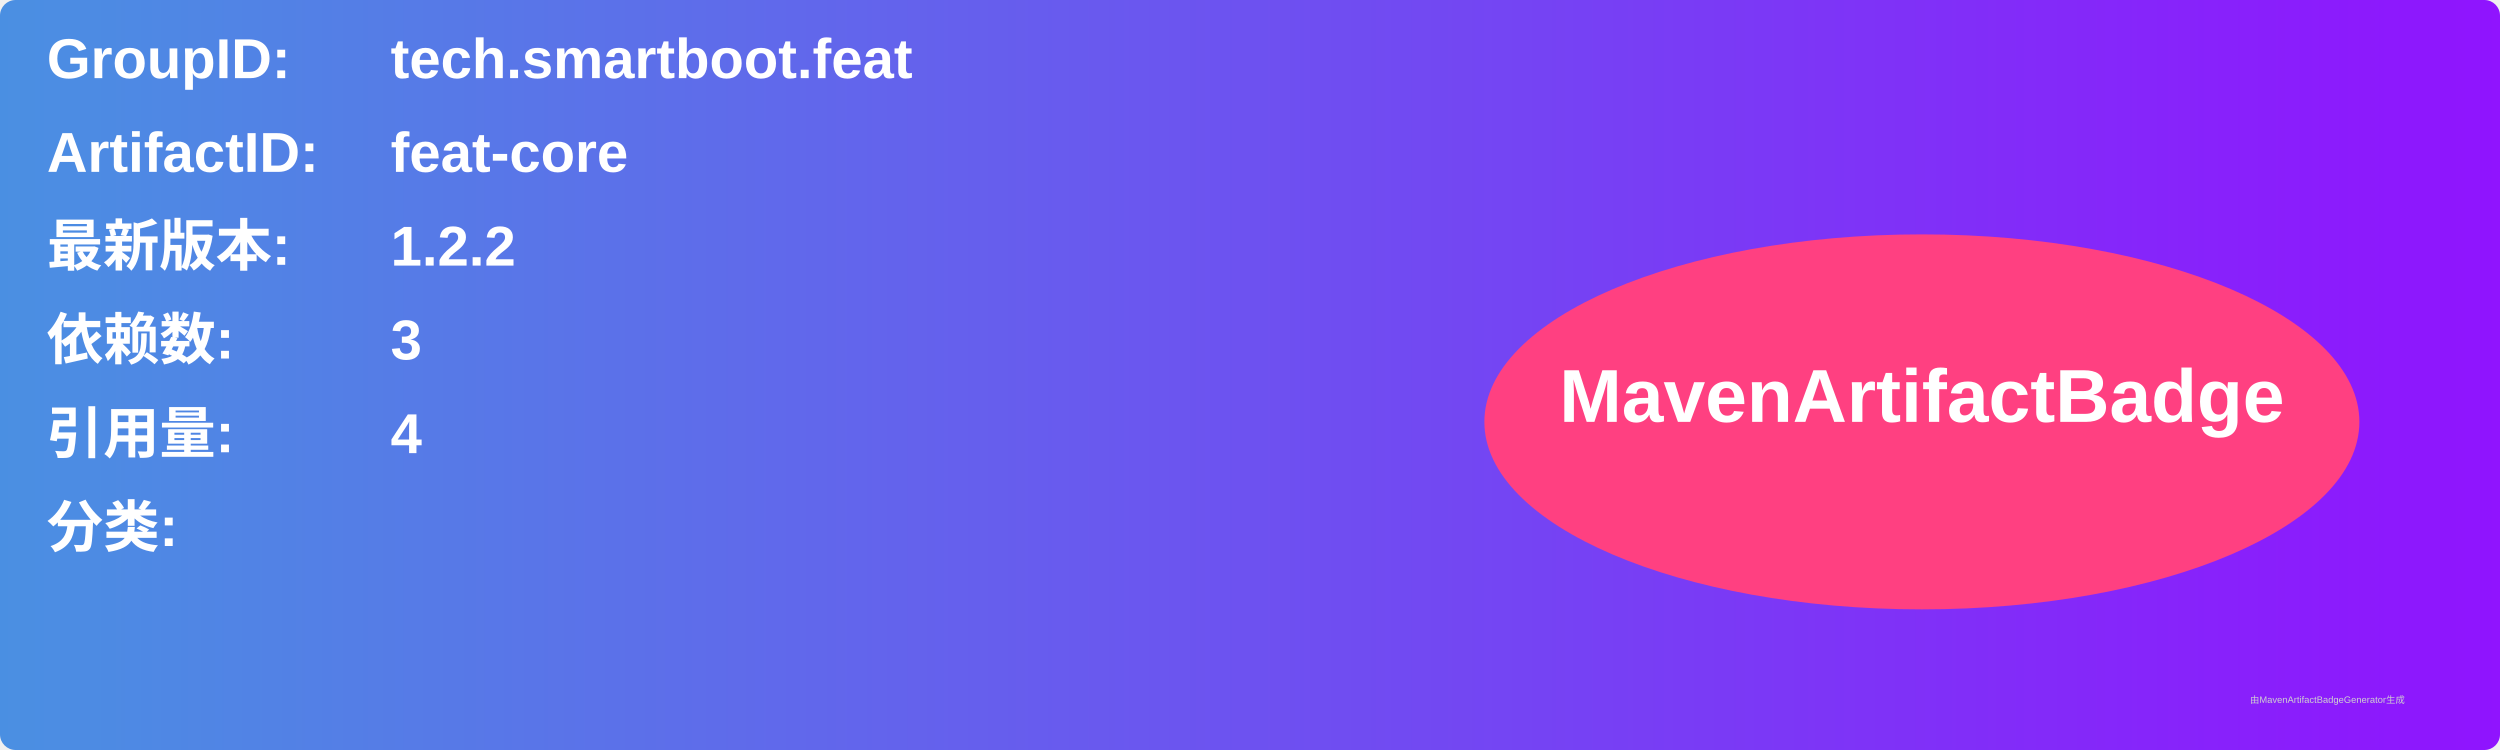
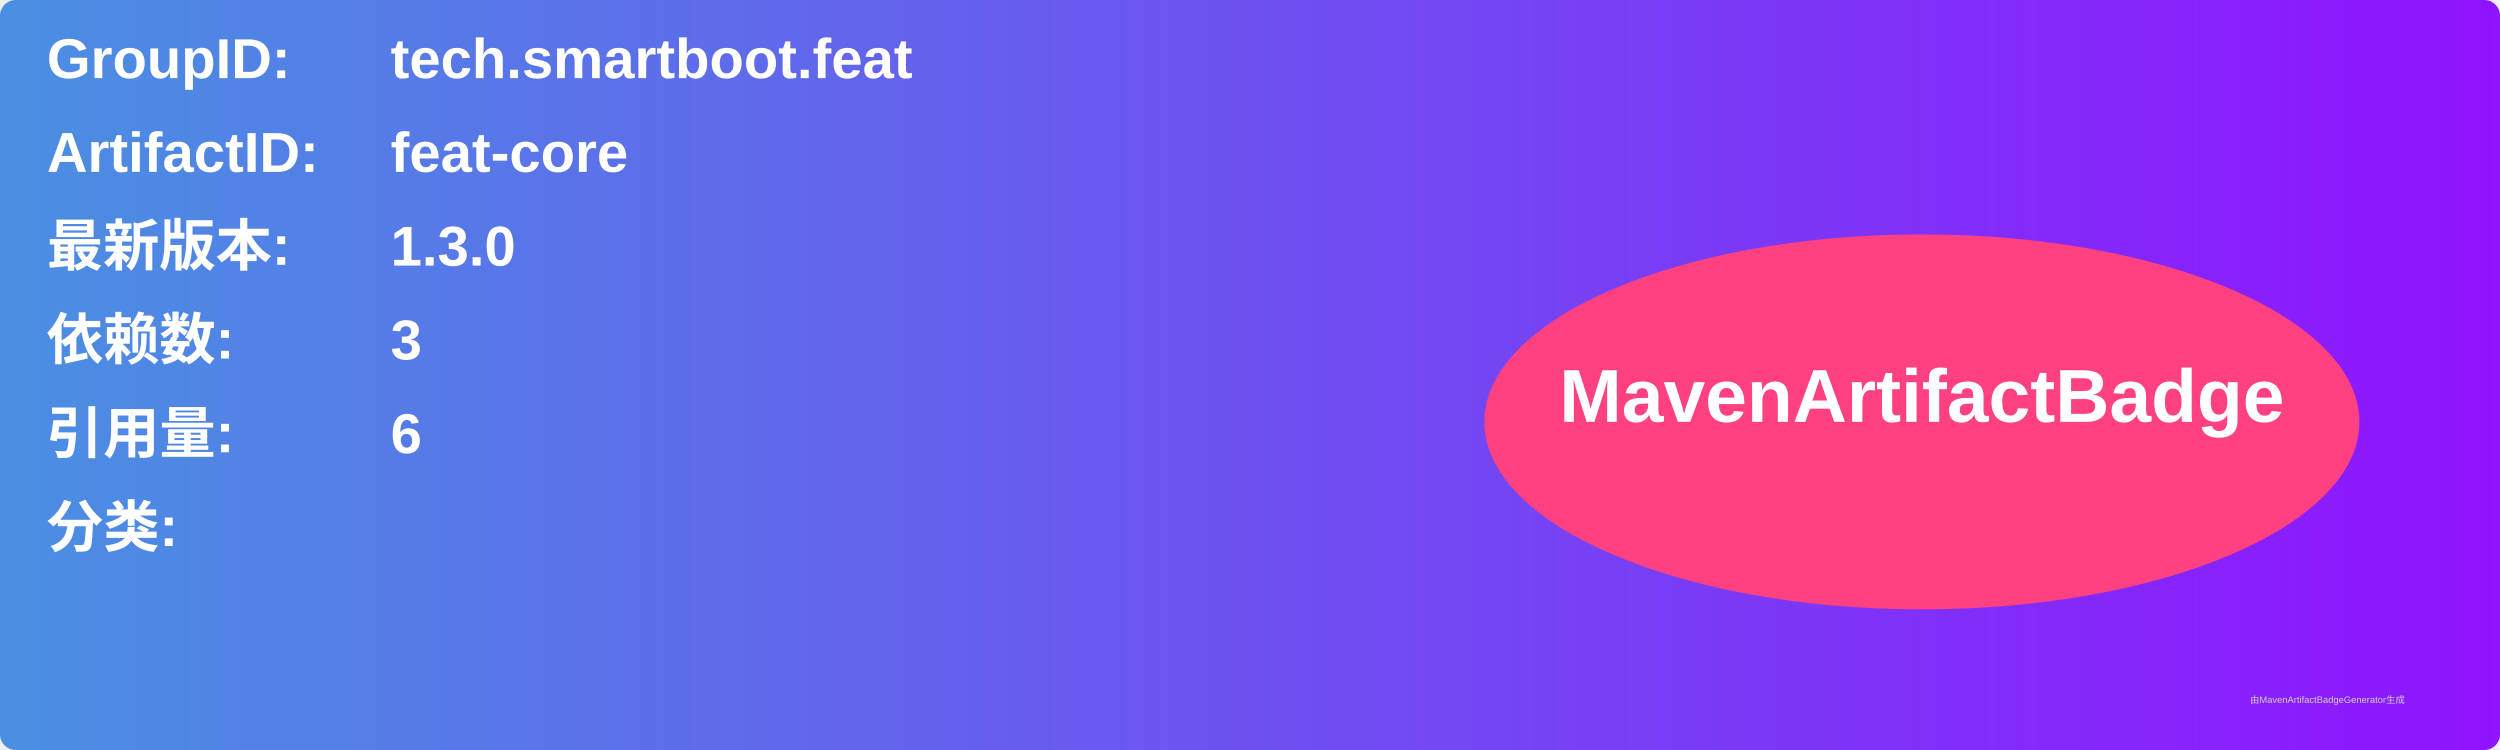
<svg xmlns="http://www.w3.org/2000/svg" width="800" height="240" viewBox="0 0 800 240">
  <linearGradient id="grad" x1="0%" y1="0%" x2="100%" y2="0%">
    <stop offset="0%" stop-color="#4a90e2" />
    <stop offset="100%" stop-color="#9013fe" />
  </linearGradient>
  <rect width="100%" height="100%" rx="5" ry="5" fill="url(#grad)" />
  <g transform="translate(15, 15)">
    <text x="0" y="10" font-family="Arial" font-size="18" fill="white" font-weight="bold" width="260">GroupID:</text>
    <text x="110" y="10" font-family="Arial" font-size="18" fill="white" font-weight="bold" width="460">tech.smartboot.feat</text>
    <text x="0" y="40" font-family="Arial" font-size="18" fill="white" font-weight="bold" width="260">ArtifactID:</text>
    <text x="110" y="40" font-family="Arial" font-size="18" fill="white" font-weight="bold" width="460">feat-core</text>
    <text x="0" y="70" font-family="Arial" font-size="18" fill="white" font-weight="bold">最新版本:</text>
    <text x="110" y="70" font-family="Arial" font-size="18" fill="white" font-weight="bold">
-       <tspan font-weight="bold">1.2.2</tspan>
+       <tspan font-weight="bold">1.3.0</tspan>
    </text>
    <text x="0" y="100" font-family="Arial" font-size="18" fill="white" font-weight="bold">依赖数: </text>
    <text x="110" y="100" font-family="Arial" font-size="18" fill="white">
      <tspan font-weight="bold">3</tspan>
    </text>
    <text x="0" y="130" font-family="Arial" font-size="18" fill="white" font-weight="bold">引用量: </text>
    <text x="110" y="130" font-family="Arial" font-size="18" fill="white">
-       <tspan font-weight="bold">4</tspan>
+       <tspan font-weight="bold">6</tspan>
    </text>
    <text x="0" y="160" font-family="Arial" font-size="18" fill="white" font-weight="bold">分类:</text>
    <text x="10" y="190" font-family="Arial" font-size="10" fill="white">
      <tspan font-weight="bold" />
    </text>
    <ellipse cx="600" cy="120" rx="140" ry="60" fill="#ff4081" />
    <text x="600" y="120" text-anchor="middle" font-family="Arial" font-size="24" fill="white" font-weight="bold">MavenArtifactBadge</text>
  </g>
  <text x="720" y="225" font-family="Arial" font-size="3" fill="#d0d0d0">由MavenArtifactBadgeGenerator生成</text>
</svg>
